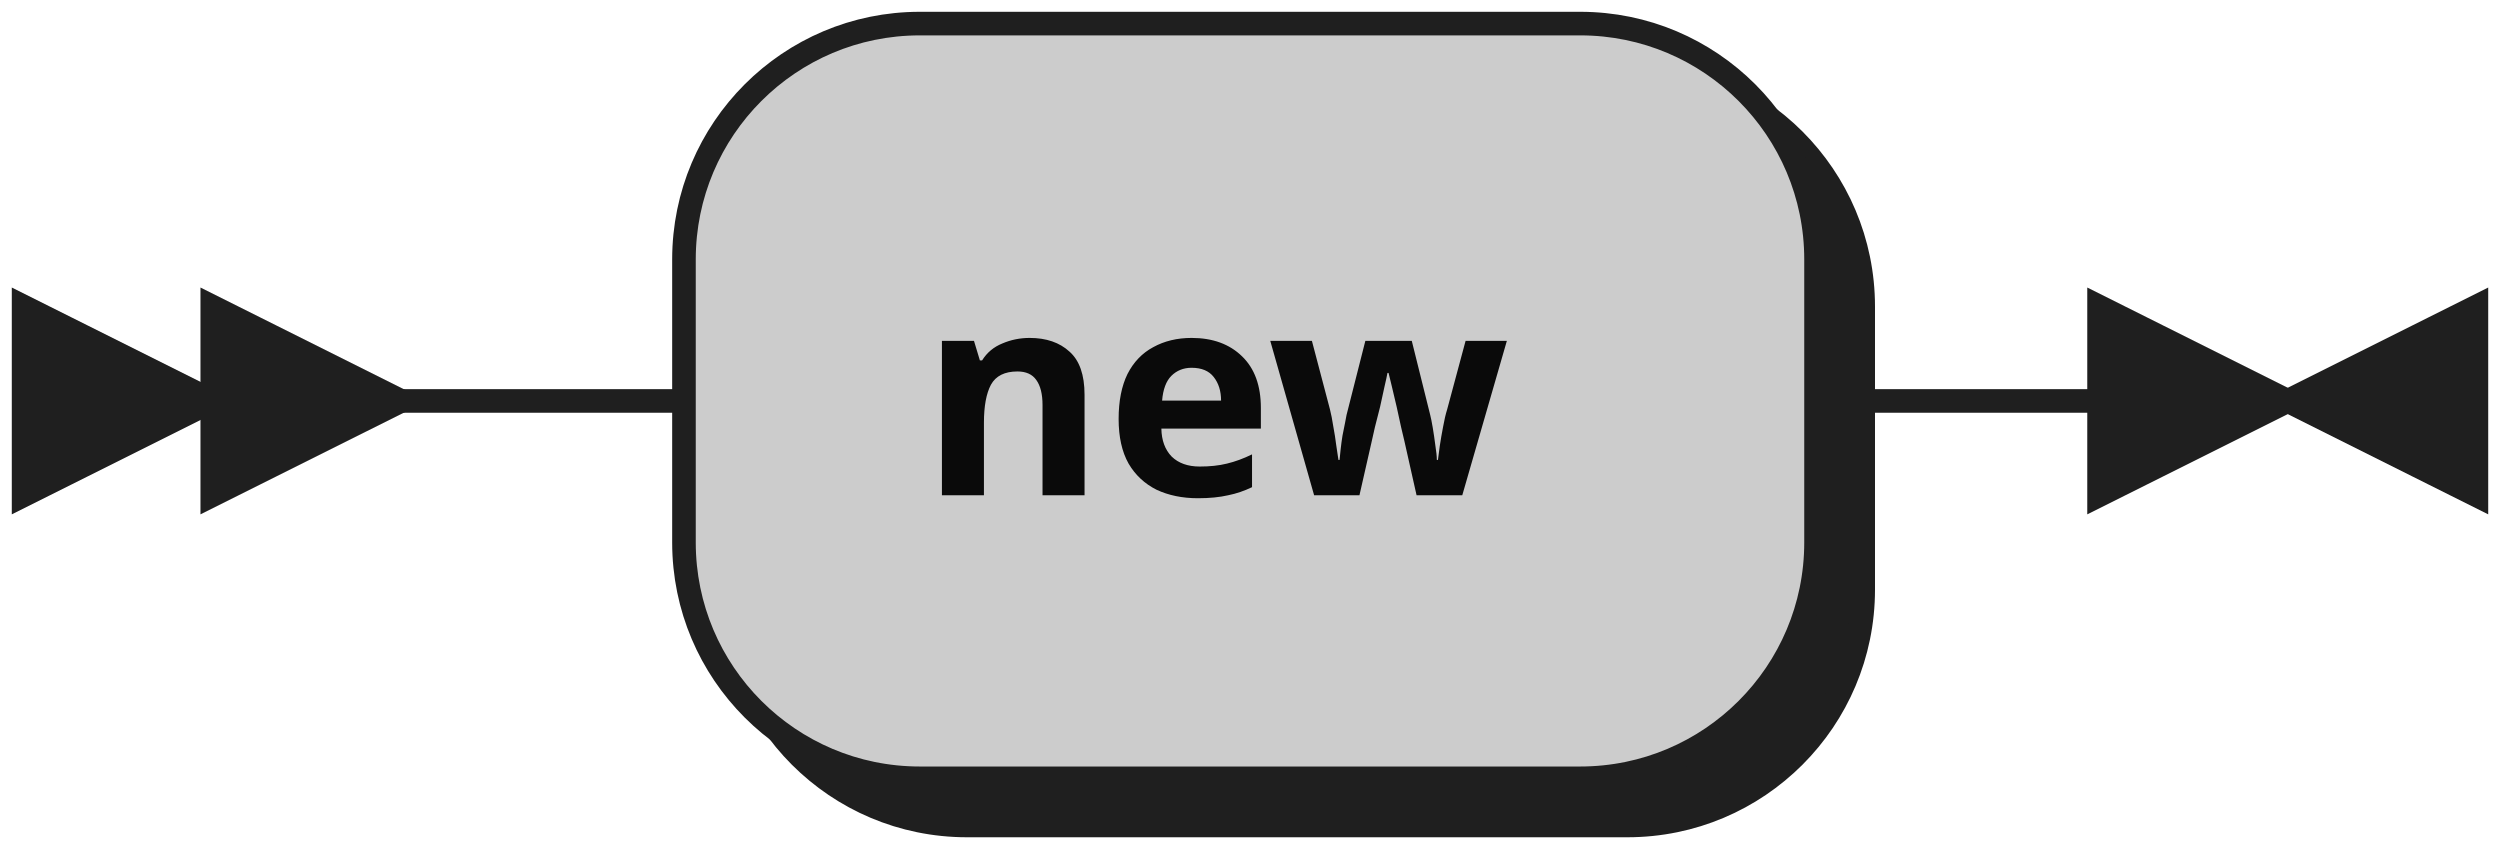
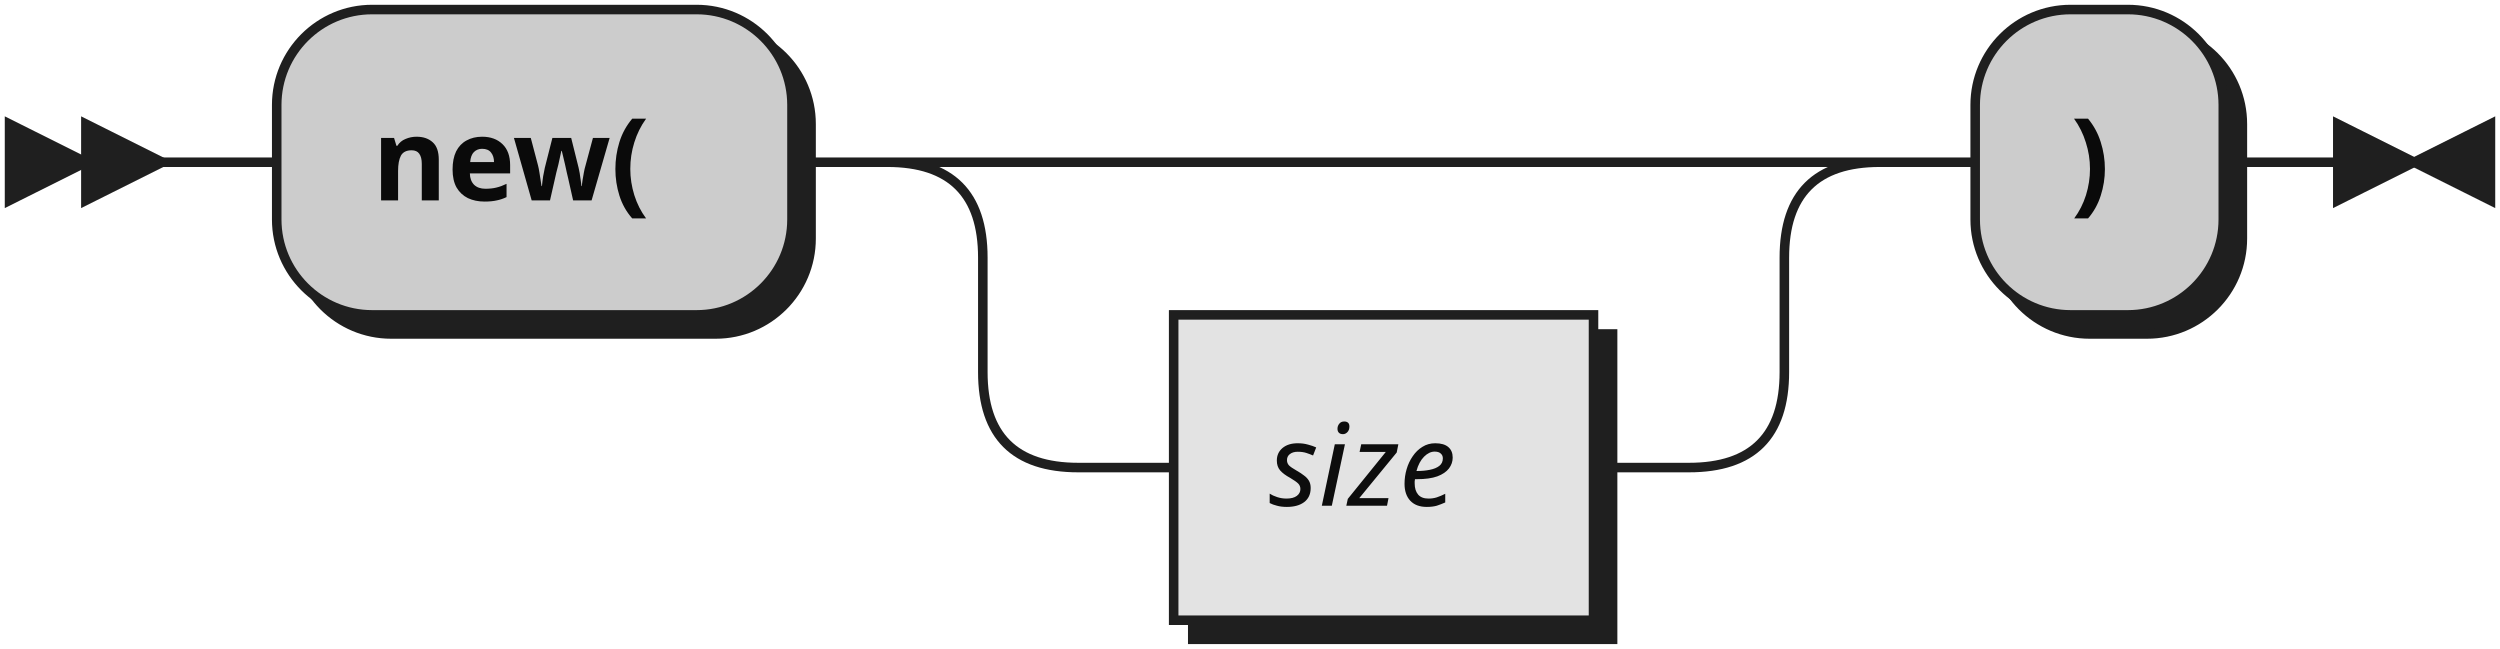
- <svg xmlns="http://www.w3.org/2000/svg" width="106" height="36">
+ <svg xmlns="http://www.w3.org/2000/svg" width="262" height="68">
  <defs>
    <style type="text/css">
               @namespace "http://www.w3.org/2000/svg";
               .line                 {fill: none; stroke: #1F1F1F;}
               .bold-line            {stroke: #0A0A0A; shape-rendering: crispEdges; stroke-width:
               2; }
               .thin-line            {stroke: #0F0F0F; shape-rendering: crispEdges}
               .filled               {fill: #1F1F1F; stroke: none;}
               text.terminal         {font-family: Verdana, Sans-serif;
               font-size: 12px;
               fill: #0A0A0A;
               font-weight: bold;
               }
               text.nonterminal      {font-family: Verdana, Sans-serif; font-style: italic;
               font-size: 12px;
               fill: #0D0D0D;
               }
               text.regexp           {font-family: Verdana, Sans-serif;
               font-size: 12px;
               fill: #0F0F0F;
               }
               rect, circle, polygon {fill: #1F1F1F; stroke: #1F1F1F;}
               rect.terminal         {fill: #CCCCCC; stroke: #1F1F1F;}
               rect.nonterminal      {fill: #E3E3E3; stroke: #1F1F1F;}
               rect.text             {fill: none; stroke: none;}    
               polygon.regexp        {fill: #EFEFEF; stroke: #1F1F1F;}
               
            </style>
  </defs>
  <polygon points="9 17 1 13 1 21" />
  <polygon points="17 17 9 13 9 21" />
-   <rect x="31" y="3" width="48" height="32" rx="10" />
-   <rect x="29" y="1" width="48" height="32" class="terminal" rx="10" />
-   <text class="terminal" x="39" y="21">new</text>
-   <path class="line" d="m17 17 h2 m0 0 h10 m48 0 h10 m3 0 h-3" />
-   <polygon points="97 17 105 13 105 21" />
-   <polygon points="97 17 89 13 89 21" />
+   <rect x="31" y="3" width="54" height="32" rx="10" />
+   <rect x="29" y="1" width="54" height="32" class="terminal" rx="10" />
+   <text class="terminal" x="39" y="21">new(</text>
+   <rect x="125" y="35" width="44" height="32" />
+   <rect x="123" y="33" width="44" height="32" class="nonterminal" />
+   <text class="nonterminal" x="133" y="53">size</text>
+   <rect x="209" y="3" width="26" height="32" rx="10" />
+   <rect x="207" y="1" width="26" height="32" class="terminal" rx="10" />
+   <text class="terminal" x="217" y="21">)</text>
+   <path class="line" d="m17 17 h2 m0 0 h10 m54 0 h10 m20 0 h10 m0 0 h54 m-84 0 h20 m64 0 h20 m-104 0 q10 0 10 10 m84 0 q0 -10 10 -10 m-94 10 v12 m84 0 v-12 m-84 12 q0 10 10 10 m64 0 q10 0 10 -10 m-74 10 h10 m44 0 h10 m20 -32 h10 m26 0 h10 m3 0 h-3" />
+   <polygon points="253 17 261 13 261 21" />
+   <polygon points="253 17 245 13 245 21" />
</svg>
